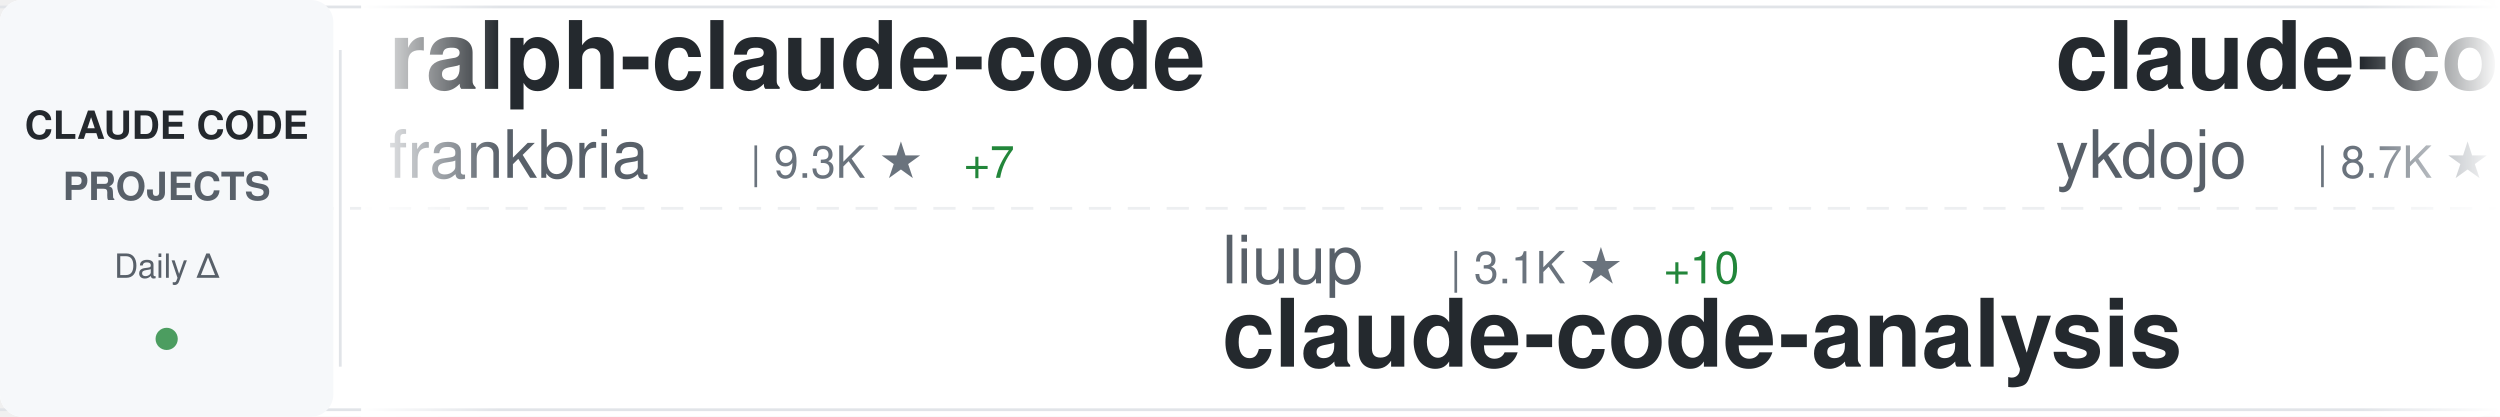
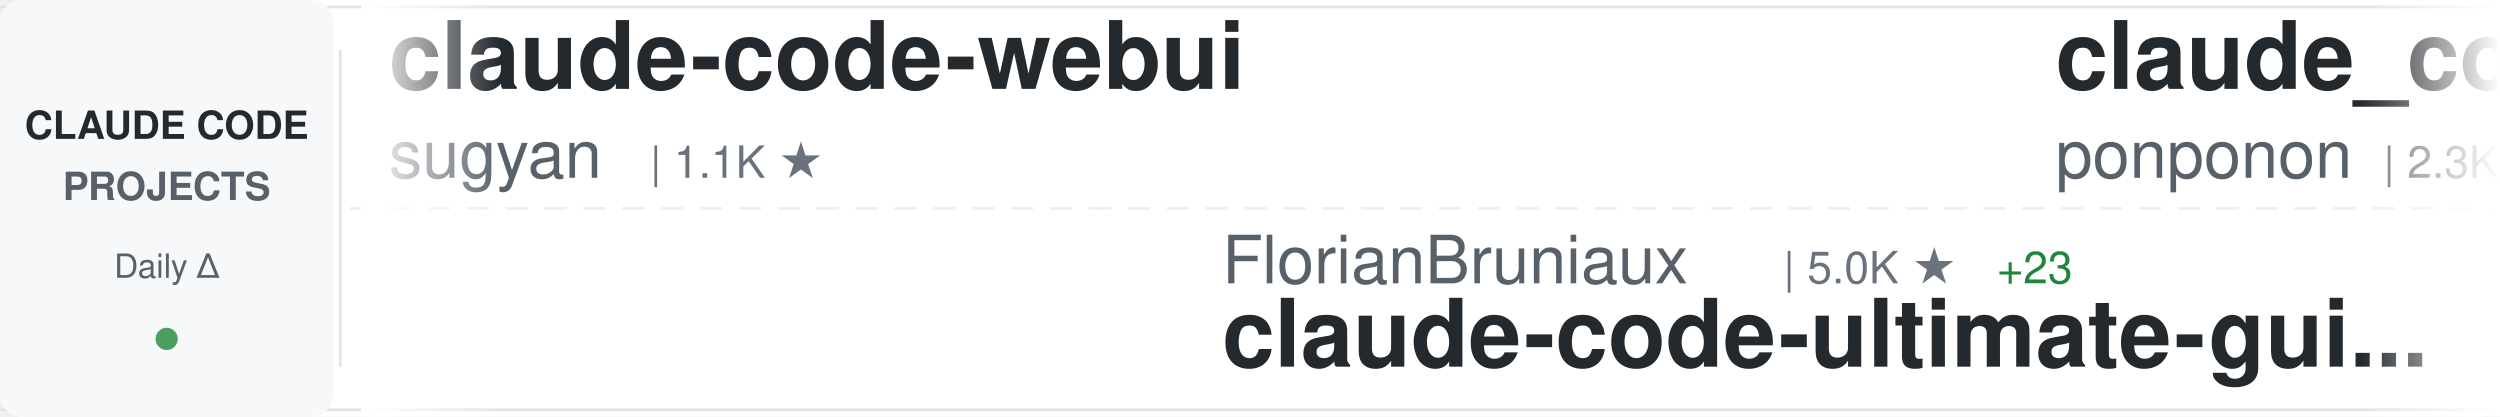
<svg xmlns="http://www.w3.org/2000/svg" width="900" height="150">
  <defs>
    <linearGradient id="awesomeLeftFade" x1="0%" y1="0%" x2="100%" y2="0%">
      <stop offset="0%" style="stop-color:#ffffff;stop-opacity:1" />
      <stop offset="100%" style="stop-color:#ffffff;stop-opacity:0" />
    </linearGradient>
    <linearGradient id="awesomeRightFade" x1="0%" y1="0%" x2="100%" y2="0%">
      <stop offset="0%" style="stop-color:#ffffff;stop-opacity:0" />
      <stop offset="100%" style="stop-color:#ffffff;stop-opacity:1" />
    </linearGradient>
  </defs>
  <rect width="900" height="150" fill="#ffffff" rx="8" />
  <rect x="0" y="2" width="900" height="1" fill="#e1e4e8" />
  <rect x="0" y="147" width="900" height="1" fill="#e1e4e8" />
  <line x1="0" y1="75" x2="900" y2="75" stroke="#e1e4e8" stroke-width="1" stroke-dasharray="8 6" opacity="0.6" />
  <rect x="0" y="0" width="120" height="150" fill="#f6f8fa" rx="8" />
  <text x="60" y="50" font-family="-apple-system, BlinkMacSystemFont, 'Segoe UI', Helvetica, Arial, sans-serif" font-size="14" font-weight="600" fill="#24292e" text-anchor="middle">CLAUDE CODE</text>
  <text x="60" y="72" font-family="-apple-system, BlinkMacSystemFont, 'Segoe UI', Helvetica, Arial, sans-serif" font-size="14" font-weight="600" fill="#586069" text-anchor="middle">PROJECTS</text>
  <text x="60" y="100" font-family="-apple-system, BlinkMacSystemFont, 'Segoe UI', Helvetica, Arial, sans-serif" font-size="12" font-weight="500" fill="#586069" text-anchor="middle">Daily Δ</text>
  <circle cx="60" cy="122" r="4" fill="#22863a" opacity="0.8" />
  <rect x="122" y="18" width="1" height="114" fill="#e1e4e8" />
  <clipPath id="awesomeTickerClip">
    <rect x="130" y="0" width="770" height="150" />
  </clipPath>
  <g clip-path="url(#awesomeTickerClip)">
    <g id="awesomeTickerItems">
      <animateTransform attributeName="transform" attributeType="XML" type="translate" from="0 0" to="-3000 0" dur="54s" repeatCount="indefinite" />
      <g transform="translate(0, 0)">
-         <text x="140" y="32" font-family="-apple-system, BlinkMacSystemFont, 'Segoe UI', Helvetica, Arial, sans-serif" font-size="34" font-weight="600" fill="#24292e">ralph-claude-code</text>
-         <text x="140" y="64" font-family="-apple-system, BlinkMacSystemFont, 'Segoe UI', Helvetica, Arial, sans-serif" font-size="24" font-weight="400" fill="#586069">frankbria</text>
-         <text x="270" y="64" font-family="-apple-system, BlinkMacSystemFont, 'Segoe UI', Helvetica, Arial, sans-serif" font-size="16" font-weight="500" fill="#6a737d">| 9.3K ★</text>
-         <text x="347" y="64" font-family="-apple-system, BlinkMacSystemFont, 'Segoe UI', Helvetica, Arial, sans-serif" font-size="16" font-weight="500" fill="#22863a"> +7</text>
+         <text x="140" y="32" font-family="-apple-system, BlinkMacSystemFont, 'Segoe UI', Helvetica, Arial, sans-serif" font-size="34" font-weight="600" fill="#24292e">claude-code-webui</text>
+         <text x="140" y="64" font-family="-apple-system, BlinkMacSystemFont, 'Segoe UI', Helvetica, Arial, sans-serif" font-size="24" font-weight="400" fill="#586069">sugyan</text>
+         <text x="234" y="64" font-family="-apple-system, BlinkMacSystemFont, 'Segoe UI', Helvetica, Arial, sans-serif" font-size="16" font-weight="500" fill="#6a737d">| 1.1K ★</text>
      </g>
      <g transform="translate(300, 0)">
-         <text x="140" y="102" font-family="-apple-system, BlinkMacSystemFont, 'Segoe UI', Helvetica, Arial, sans-serif" font-size="24" font-weight="400" fill="#586069">liuup</text>
-         <text x="222" y="102" font-family="-apple-system, BlinkMacSystemFont, 'Segoe UI', Helvetica, Arial, sans-serif" font-size="16" font-weight="500" fill="#6a737d">| 3.1K ★</text>
-         <text x="299" y="102" font-family="-apple-system, BlinkMacSystemFont, 'Segoe UI', Helvetica, Arial, sans-serif" font-size="16" font-weight="500" fill="#22863a"> +10</text>
-         <text x="140" y="132" font-family="-apple-system, BlinkMacSystemFont, 'Segoe UI', Helvetica, Arial, sans-serif" font-size="34" font-weight="600" fill="#24292e">claude-code-analysis</text>
+         <text x="140" y="102" font-family="-apple-system, BlinkMacSystemFont, 'Segoe UI', Helvetica, Arial, sans-serif" font-size="24" font-weight="400" fill="#586069">FlorianBruniaux</text>
+         <text x="342" y="102" font-family="-apple-system, BlinkMacSystemFont, 'Segoe UI', Helvetica, Arial, sans-serif" font-size="16" font-weight="500" fill="#6a737d">| 5.0K ★</text>
+         <text x="419" y="102" font-family="-apple-system, BlinkMacSystemFont, 'Segoe UI', Helvetica, Arial, sans-serif" font-size="16" font-weight="500" fill="#22863a"> +23</text>
+         <text x="140" y="132" font-family="-apple-system, BlinkMacSystemFont, 'Segoe UI', Helvetica, Arial, sans-serif" font-size="34" font-weight="600" fill="#24292e">claude-code-ultimate-gui...</text>
      </g>
      <g transform="translate(600, 0)">
-         <text x="140" y="32" font-family="-apple-system, BlinkMacSystemFont, 'Segoe UI', Helvetica, Arial, sans-serif" font-size="34" font-weight="600" fill="#24292e">claude-code-tips</text>
-         <text x="140" y="64" font-family="-apple-system, BlinkMacSystemFont, 'Segoe UI', Helvetica, Arial, sans-serif" font-size="24" font-weight="400" fill="#586069">ykdojo</text>
-         <text x="234" y="64" font-family="-apple-system, BlinkMacSystemFont, 'Segoe UI', Helvetica, Arial, sans-serif" font-size="16" font-weight="500" fill="#6a737d">| 8.7K ★</text>
-         <text x="311" y="64" font-family="-apple-system, BlinkMacSystemFont, 'Segoe UI', Helvetica, Arial, sans-serif" font-size="16" font-weight="500" fill="#22863a"> +11</text>
+         <text x="140" y="32" font-family="-apple-system, BlinkMacSystemFont, 'Segoe UI', Helvetica, Arial, sans-serif" font-size="34" font-weight="600" fill="#24292e">claude_code_src</text>
+         <text x="140" y="64" font-family="-apple-system, BlinkMacSystemFont, 'Segoe UI', Helvetica, Arial, sans-serif" font-size="24" font-weight="400" fill="#586069">ponponon</text>
+         <text x="258" y="64" font-family="-apple-system, BlinkMacSystemFont, 'Segoe UI', Helvetica, Arial, sans-serif" font-size="16" font-weight="500" fill="#6a737d">| 2.3K ★</text>
+         <text x="335" y="64" font-family="-apple-system, BlinkMacSystemFont, 'Segoe UI', Helvetica, Arial, sans-serif" font-size="16" font-weight="500" fill="#22863a"> +2</text>
      </g>
      <g transform="translate(900, 0)">
-         <text x="140" y="102" font-family="-apple-system, BlinkMacSystemFont, 'Segoe UI', Helvetica, Arial, sans-serif" font-size="24" font-weight="400" fill="#586069">anthropics</text>
-         <text x="282" y="102" font-family="-apple-system, BlinkMacSystemFont, 'Segoe UI', Helvetica, Arial, sans-serif" font-size="16" font-weight="500" fill="#6a737d">| 5.2K ★</text>
-         <text x="359" y="102" font-family="-apple-system, BlinkMacSystemFont, 'Segoe UI', Helvetica, Arial, sans-serif" font-size="16" font-weight="500" fill="#22863a"> +8</text>
-         <text x="140" y="132" font-family="-apple-system, BlinkMacSystemFont, 'Segoe UI', Helvetica, Arial, sans-serif" font-size="34" font-weight="600" fill="#24292e">claude-code-security-rev...</text>
+         <text x="140" y="102" font-family="-apple-system, BlinkMacSystemFont, 'Segoe UI', Helvetica, Arial, sans-serif" font-size="24" font-weight="400" fill="#586069">luyao618</text>
+         <text x="258" y="102" font-family="-apple-system, BlinkMacSystemFont, 'Segoe UI', Helvetica, Arial, sans-serif" font-size="16" font-weight="500" fill="#6a737d">| 1.5K ★</text>
+         <text x="335" y="102" font-family="-apple-system, BlinkMacSystemFont, 'Segoe UI', Helvetica, Arial, sans-serif" font-size="16" font-weight="500" fill="#22863a"> +3</text>
+         <text x="140" y="132" font-family="-apple-system, BlinkMacSystemFont, 'Segoe UI', Helvetica, Arial, sans-serif" font-size="34" font-weight="600" fill="#24292e">Claude-Code-Source-Study</text>
      </g>
      <g transform="translate(1200, 0)">
-         <text x="140" y="32" font-family="-apple-system, BlinkMacSystemFont, 'Segoe UI', Helvetica, Arial, sans-serif" font-size="34" font-weight="600" fill="#24292e">claude-code-source-code-...</text>
-         <text x="140" y="64" font-family="-apple-system, BlinkMacSystemFont, 'Segoe UI', Helvetica, Arial, sans-serif" font-size="24" font-weight="400" fill="#586069">ghuntley</text>
-         <text x="258" y="64" font-family="-apple-system, BlinkMacSystemFont, 'Segoe UI', Helvetica, Arial, sans-serif" font-size="16" font-weight="500" fill="#6a737d">| 982 ★</text>
+         <text x="140" y="32" font-family="-apple-system, BlinkMacSystemFont, 'Segoe UI', Helvetica, Arial, sans-serif" font-size="34" font-weight="600" fill="#24292e">ClaudeCode</text>
+         <text x="140" y="64" font-family="-apple-system, BlinkMacSystemFont, 'Segoe UI', Helvetica, Arial, sans-serif" font-size="24" font-weight="400" fill="#586069">guanshan</text>
+         <text x="258" y="64" font-family="-apple-system, BlinkMacSystemFont, 'Segoe UI', Helvetica, Arial, sans-serif" font-size="16" font-weight="500" fill="#6a737d">| 60 ★</text>
      </g>
      <g transform="translate(1500, 0)">
+         <text x="140" y="102" font-family="-apple-system, BlinkMacSystemFont, 'Segoe UI', Helvetica, Arial, sans-serif" font-size="24" font-weight="400" fill="#586069">Donchitos</text>
+         <text x="270" y="102" font-family="-apple-system, BlinkMacSystemFont, 'Segoe UI', Helvetica, Arial, sans-serif" font-size="16" font-weight="500" fill="#6a737d">| 21.6K ★</text>
+         <text x="356" y="102" font-family="-apple-system, BlinkMacSystemFont, 'Segoe UI', Helvetica, Arial, sans-serif" font-size="16" font-weight="500" fill="#22863a"> +61</text>
+         <text x="140" y="132" font-family="-apple-system, BlinkMacSystemFont, 'Segoe UI', Helvetica, Arial, sans-serif" font-size="34" font-weight="600" fill="#24292e">Claude-Code-Game-Studios</text>
+       </g>
+       <g transform="translate(1800, 0)">
+         <text x="140" y="32" font-family="-apple-system, BlinkMacSystemFont, 'Segoe UI', Helvetica, Arial, sans-serif" font-size="34" font-weight="600" fill="#24292e">sc-claude-code-files</text>
+         <text x="140" y="64" font-family="-apple-system, BlinkMacSystemFont, 'Segoe UI', Helvetica, Arial, sans-serif" font-size="24" font-weight="400" fill="#586069">https-deeplearning-ai</text>
+         <text x="414" y="64" font-family="-apple-system, BlinkMacSystemFont, 'Segoe UI', Helvetica, Arial, sans-serif" font-size="16" font-weight="500" fill="#6a737d">| 528 ★</text>
+         <text x="482" y="64" font-family="-apple-system, BlinkMacSystemFont, 'Segoe UI', Helvetica, Arial, sans-serif" font-size="16" font-weight="500" fill="#22863a"> +1</text>
+       </g>
+       <g transform="translate(2100, 0)">
        <text x="140" y="102" font-family="-apple-system, BlinkMacSystemFont, 'Segoe UI', Helvetica, Arial, sans-serif" font-size="24" font-weight="400" fill="#586069">multica-ai</text>
-         <text x="282" y="102" font-family="-apple-system, BlinkMacSystemFont, 'Segoe UI', Helvetica, Arial, sans-serif" font-size="16" font-weight="500" fill="#6a737d">| 174.5K ★</text>
-         <text x="377" y="102" font-family="-apple-system, BlinkMacSystemFont, 'Segoe UI', Helvetica, Arial, sans-serif" font-size="16" font-weight="500" fill="#22863a"> +589</text>
+         <text x="282" y="102" font-family="-apple-system, BlinkMacSystemFont, 'Segoe UI', Helvetica, Arial, sans-serif" font-size="16" font-weight="500" fill="#6a737d">| 174.6K ★</text>
+         <text x="377" y="102" font-family="-apple-system, BlinkMacSystemFont, 'Segoe UI', Helvetica, Arial, sans-serif" font-size="16" font-weight="500" fill="#22863a"> +590</text>
        <text x="140" y="132" font-family="-apple-system, BlinkMacSystemFont, 'Segoe UI', Helvetica, Arial, sans-serif" font-size="34" font-weight="600" fill="#24292e">andrej-karpathy-skills</text>
      </g>
-       <g transform="translate(1800, 0)">
-         <text x="140" y="32" font-family="-apple-system, BlinkMacSystemFont, 'Segoe UI', Helvetica, Arial, sans-serif" font-size="34" font-weight="600" fill="#24292e">claude-code-templates</text>
-         <text x="140" y="64" font-family="-apple-system, BlinkMacSystemFont, 'Segoe UI', Helvetica, Arial, sans-serif" font-size="24" font-weight="400" fill="#586069">davila7</text>
-         <text x="246" y="64" font-family="-apple-system, BlinkMacSystemFont, 'Segoe UI', Helvetica, Arial, sans-serif" font-size="16" font-weight="500" fill="#6a737d">| 28.0K ★</text>
-         <text x="332" y="64" font-family="-apple-system, BlinkMacSystemFont, 'Segoe UI', Helvetica, Arial, sans-serif" font-size="16" font-weight="500" fill="#22863a"> +34</text>
-       </g>
-       <g transform="translate(2100, 0)">
-         <text x="140" y="102" font-family="-apple-system, BlinkMacSystemFont, 'Segoe UI', Helvetica, Arial, sans-serif" font-size="24" font-weight="400" fill="#586069">oboard</text>
-         <text x="234" y="102" font-family="-apple-system, BlinkMacSystemFont, 'Segoe UI', Helvetica, Arial, sans-serif" font-size="16" font-weight="500" fill="#6a737d">| 3.2K ★</text>
-         <text x="311" y="102" font-family="-apple-system, BlinkMacSystemFont, 'Segoe UI', Helvetica, Arial, sans-serif" font-size="16" font-weight="500" fill="#22863a"> +3</text>
-         <text x="140" y="132" font-family="-apple-system, BlinkMacSystemFont, 'Segoe UI', Helvetica, Arial, sans-serif" font-size="34" font-weight="600" fill="#24292e">claude-code-rev</text>
-       </g>
      <g transform="translate(2400, 0)">
-         <text x="140" y="32" font-family="-apple-system, BlinkMacSystemFont, 'Segoe UI', Helvetica, Arial, sans-serif" font-size="34" font-weight="600" fill="#24292e">Claude-Code</text>
-         <text x="140" y="64" font-family="-apple-system, BlinkMacSystemFont, 'Segoe UI', Helvetica, Arial, sans-serif" font-size="24" font-weight="400" fill="#586069">KPR111</text>
-         <text x="234" y="64" font-family="-apple-system, BlinkMacSystemFont, 'Segoe UI', Helvetica, Arial, sans-serif" font-size="16" font-weight="500" fill="#6a737d">| 18 ★</text>
+         <text x="140" y="32" font-family="-apple-system, BlinkMacSystemFont, 'Segoe UI', Helvetica, Arial, sans-serif" font-size="34" font-weight="600" fill="#24292e">claude-code-source</text>
+         <text x="140" y="64" font-family="-apple-system, BlinkMacSystemFont, 'Segoe UI', Helvetica, Arial, sans-serif" font-size="24" font-weight="400" fill="#586069">hangsman</text>
+         <text x="258" y="64" font-family="-apple-system, BlinkMacSystemFont, 'Segoe UI', Helvetica, Arial, sans-serif" font-size="16" font-weight="500" fill="#6a737d">| 785 ★</text>
+         <text x="326" y="64" font-family="-apple-system, BlinkMacSystemFont, 'Segoe UI', Helvetica, Arial, sans-serif" font-size="16" font-weight="500" fill="#22863a"> +1</text>
      </g>
      <g transform="translate(2700, 0)">
-         <text x="140" y="102" font-family="-apple-system, BlinkMacSystemFont, 'Segoe UI', Helvetica, Arial, sans-serif" font-size="24" font-weight="400" fill="#586069">fazxes</text>
-         <text x="234" y="102" font-family="-apple-system, BlinkMacSystemFont, 'Segoe UI', Helvetica, Arial, sans-serif" font-size="16" font-weight="500" fill="#6a737d">| 221 ★</text>
-         <text x="140" y="132" font-family="-apple-system, BlinkMacSystemFont, 'Segoe UI', Helvetica, Arial, sans-serif" font-size="34" font-weight="600" fill="#24292e">Claude-code</text>
+         <text x="140" y="102" font-family="-apple-system, BlinkMacSystemFont, 'Segoe UI', Helvetica, Arial, sans-serif" font-size="24" font-weight="400" fill="#586069">anthropics</text>
+         <text x="282" y="102" font-family="-apple-system, BlinkMacSystemFont, 'Segoe UI', Helvetica, Arial, sans-serif" font-size="16" font-weight="500" fill="#6a737d">| 871 ★</text>
+         <text x="140" y="132" font-family="-apple-system, BlinkMacSystemFont, 'Segoe UI', Helvetica, Arial, sans-serif" font-size="34" font-weight="600" fill="#24292e">claude-code-base-action</text>
      </g>
      <g transform="translate(3000, 0)">
-         <text x="140" y="32" font-family="-apple-system, BlinkMacSystemFont, 'Segoe UI', Helvetica, Arial, sans-serif" font-size="34" font-weight="600" fill="#24292e">ralph-claude-code</text>
-         <text x="140" y="64" font-family="-apple-system, BlinkMacSystemFont, 'Segoe UI', Helvetica, Arial, sans-serif" font-size="24" font-weight="400" fill="#586069">frankbria</text>
-         <text x="270" y="64" font-family="-apple-system, BlinkMacSystemFont, 'Segoe UI', Helvetica, Arial, sans-serif" font-size="16" font-weight="500" fill="#6a737d">| 9.3K ★</text>
-         <text x="347" y="64" font-family="-apple-system, BlinkMacSystemFont, 'Segoe UI', Helvetica, Arial, sans-serif" font-size="16" font-weight="500" fill="#22863a"> +7</text>
+         <text x="140" y="32" font-family="-apple-system, BlinkMacSystemFont, 'Segoe UI', Helvetica, Arial, sans-serif" font-size="34" font-weight="600" fill="#24292e">claude-code-webui</text>
+         <text x="140" y="64" font-family="-apple-system, BlinkMacSystemFont, 'Segoe UI', Helvetica, Arial, sans-serif" font-size="24" font-weight="400" fill="#586069">sugyan</text>
+         <text x="234" y="64" font-family="-apple-system, BlinkMacSystemFont, 'Segoe UI', Helvetica, Arial, sans-serif" font-size="16" font-weight="500" fill="#6a737d">| 1.1K ★</text>
      </g>
      <g transform="translate(3300, 0)">
-         <text x="140" y="102" font-family="-apple-system, BlinkMacSystemFont, 'Segoe UI', Helvetica, Arial, sans-serif" font-size="24" font-weight="400" fill="#586069">liuup</text>
-         <text x="222" y="102" font-family="-apple-system, BlinkMacSystemFont, 'Segoe UI', Helvetica, Arial, sans-serif" font-size="16" font-weight="500" fill="#6a737d">| 3.1K ★</text>
-         <text x="299" y="102" font-family="-apple-system, BlinkMacSystemFont, 'Segoe UI', Helvetica, Arial, sans-serif" font-size="16" font-weight="500" fill="#22863a"> +10</text>
-         <text x="140" y="132" font-family="-apple-system, BlinkMacSystemFont, 'Segoe UI', Helvetica, Arial, sans-serif" font-size="34" font-weight="600" fill="#24292e">claude-code-analysis</text>
+         <text x="140" y="102" font-family="-apple-system, BlinkMacSystemFont, 'Segoe UI', Helvetica, Arial, sans-serif" font-size="24" font-weight="400" fill="#586069">FlorianBruniaux</text>
+         <text x="342" y="102" font-family="-apple-system, BlinkMacSystemFont, 'Segoe UI', Helvetica, Arial, sans-serif" font-size="16" font-weight="500" fill="#6a737d">| 5.0K ★</text>
+         <text x="419" y="102" font-family="-apple-system, BlinkMacSystemFont, 'Segoe UI', Helvetica, Arial, sans-serif" font-size="16" font-weight="500" fill="#22863a"> +23</text>
+         <text x="140" y="132" font-family="-apple-system, BlinkMacSystemFont, 'Segoe UI', Helvetica, Arial, sans-serif" font-size="34" font-weight="600" fill="#24292e">claude-code-ultimate-gui...</text>
      </g>
      <g transform="translate(3600, 0)">
-         <text x="140" y="32" font-family="-apple-system, BlinkMacSystemFont, 'Segoe UI', Helvetica, Arial, sans-serif" font-size="34" font-weight="600" fill="#24292e">claude-code-tips</text>
-         <text x="140" y="64" font-family="-apple-system, BlinkMacSystemFont, 'Segoe UI', Helvetica, Arial, sans-serif" font-size="24" font-weight="400" fill="#586069">ykdojo</text>
-         <text x="234" y="64" font-family="-apple-system, BlinkMacSystemFont, 'Segoe UI', Helvetica, Arial, sans-serif" font-size="16" font-weight="500" fill="#6a737d">| 8.7K ★</text>
-         <text x="311" y="64" font-family="-apple-system, BlinkMacSystemFont, 'Segoe UI', Helvetica, Arial, sans-serif" font-size="16" font-weight="500" fill="#22863a"> +11</text>
+         <text x="140" y="32" font-family="-apple-system, BlinkMacSystemFont, 'Segoe UI', Helvetica, Arial, sans-serif" font-size="34" font-weight="600" fill="#24292e">claude_code_src</text>
+         <text x="140" y="64" font-family="-apple-system, BlinkMacSystemFont, 'Segoe UI', Helvetica, Arial, sans-serif" font-size="24" font-weight="400" fill="#586069">ponponon</text>
+         <text x="258" y="64" font-family="-apple-system, BlinkMacSystemFont, 'Segoe UI', Helvetica, Arial, sans-serif" font-size="16" font-weight="500" fill="#6a737d">| 2.3K ★</text>
+         <text x="335" y="64" font-family="-apple-system, BlinkMacSystemFont, 'Segoe UI', Helvetica, Arial, sans-serif" font-size="16" font-weight="500" fill="#22863a"> +2</text>
      </g>
      <g transform="translate(3900, 0)">
-         <text x="140" y="102" font-family="-apple-system, BlinkMacSystemFont, 'Segoe UI', Helvetica, Arial, sans-serif" font-size="24" font-weight="400" fill="#586069">anthropics</text>
-         <text x="282" y="102" font-family="-apple-system, BlinkMacSystemFont, 'Segoe UI', Helvetica, Arial, sans-serif" font-size="16" font-weight="500" fill="#6a737d">| 5.2K ★</text>
-         <text x="359" y="102" font-family="-apple-system, BlinkMacSystemFont, 'Segoe UI', Helvetica, Arial, sans-serif" font-size="16" font-weight="500" fill="#22863a"> +8</text>
-         <text x="140" y="132" font-family="-apple-system, BlinkMacSystemFont, 'Segoe UI', Helvetica, Arial, sans-serif" font-size="34" font-weight="600" fill="#24292e">claude-code-security-rev...</text>
+         <text x="140" y="102" font-family="-apple-system, BlinkMacSystemFont, 'Segoe UI', Helvetica, Arial, sans-serif" font-size="24" font-weight="400" fill="#586069">luyao618</text>
+         <text x="258" y="102" font-family="-apple-system, BlinkMacSystemFont, 'Segoe UI', Helvetica, Arial, sans-serif" font-size="16" font-weight="500" fill="#6a737d">| 1.5K ★</text>
+         <text x="335" y="102" font-family="-apple-system, BlinkMacSystemFont, 'Segoe UI', Helvetica, Arial, sans-serif" font-size="16" font-weight="500" fill="#22863a"> +3</text>
+         <text x="140" y="132" font-family="-apple-system, BlinkMacSystemFont, 'Segoe UI', Helvetica, Arial, sans-serif" font-size="34" font-weight="600" fill="#24292e">Claude-Code-Source-Study</text>
      </g>
    </g>
  </g>
  <rect x="130" y="0" width="50" height="150" fill="url(#awesomeLeftFade)" />
  <rect x="850" y="0" width="50" height="150" fill="url(#awesomeRightFade)" />
</svg>
